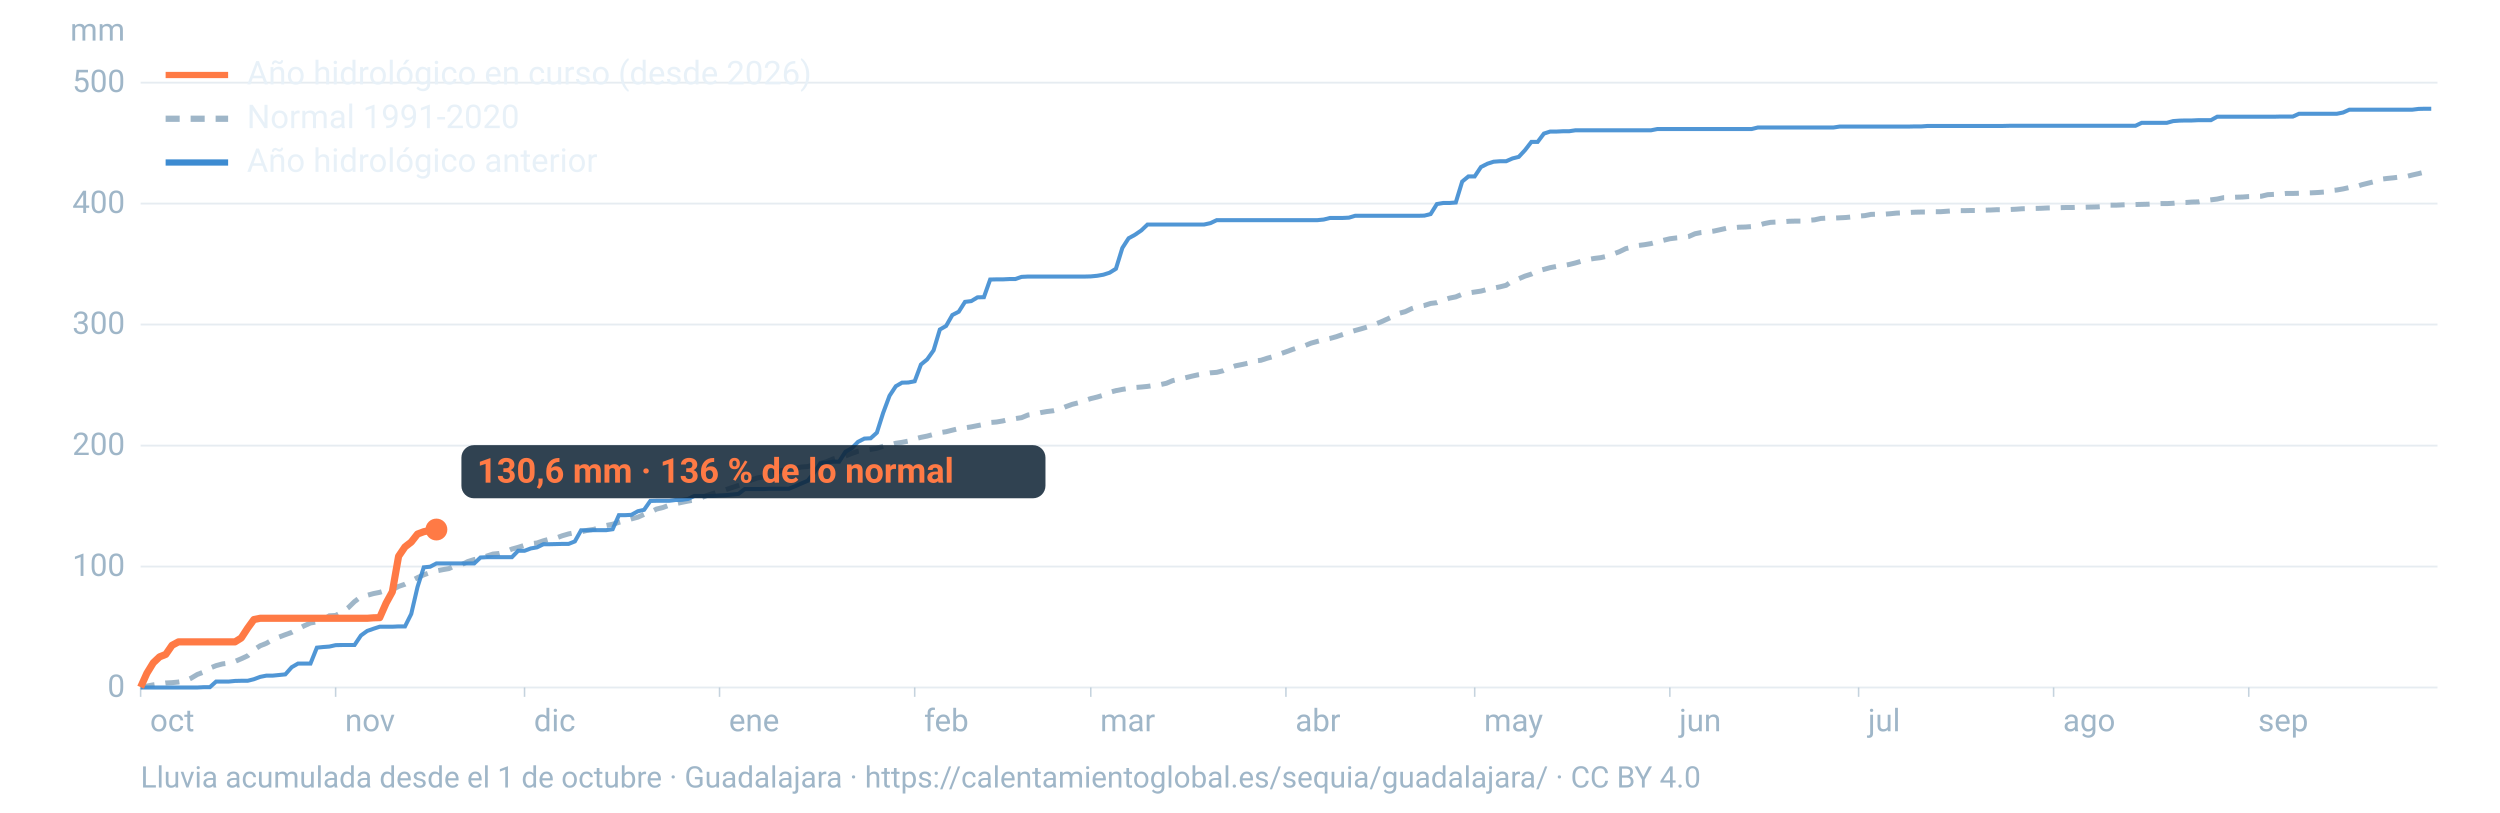
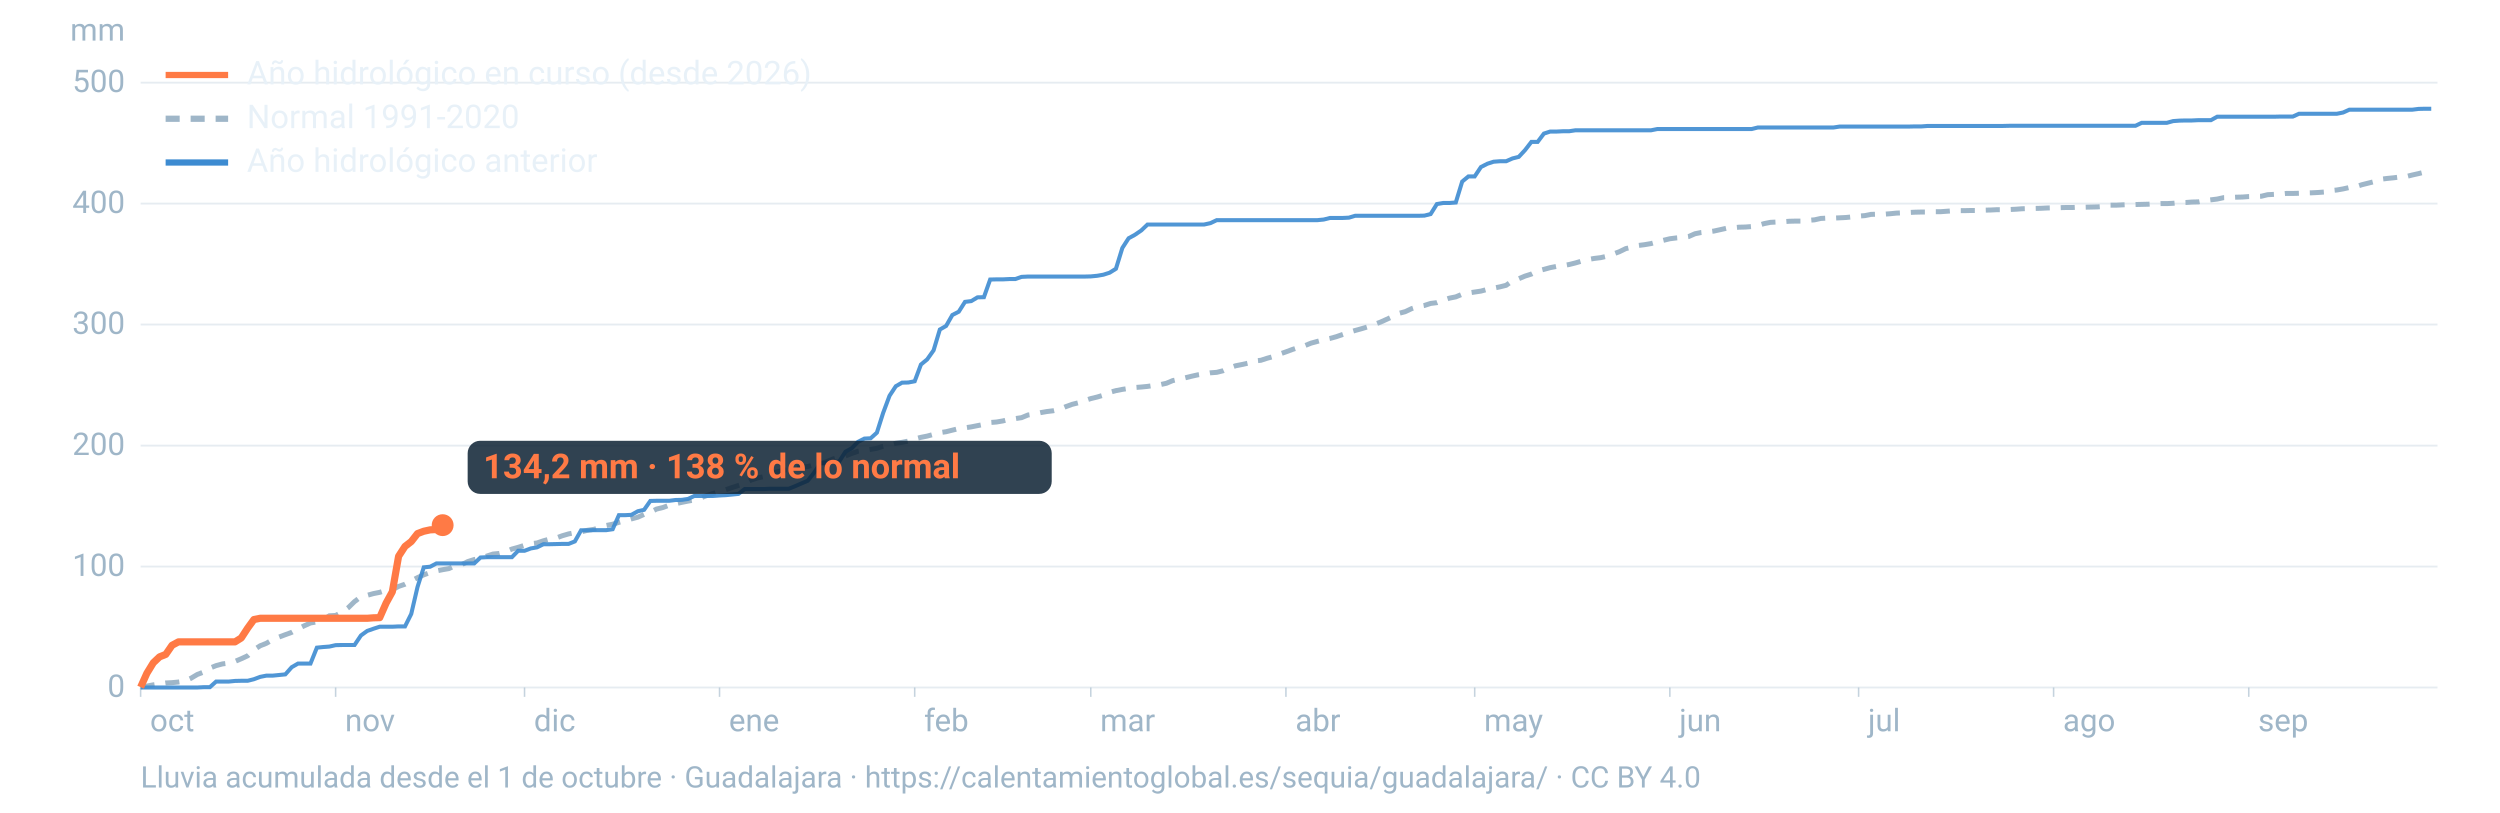
<svg xmlns="http://www.w3.org/2000/svg" viewBox="0 0 1600 520" width="1600" height="520" role="img" aria-labelledby="t d" font-family="-apple-system,BlinkMacSystemFont,'Segoe UI',Roboto,Helvetica,Arial,sans-serif">
  <line x1="90" x2="1560" y1="440.0" y2="440.0" stroke="#9fb6c8" stroke-opacity="0.25" stroke-width="1.2" />
  <text x="80" y="446.0" font-size="20" fill="#9fb6c8" text-anchor="end">0</text>
  <line x1="90" x2="1560" y1="362.6" y2="362.6" stroke="#9fb6c8" stroke-opacity="0.25" stroke-width="1.2" />
  <text x="80" y="368.6" font-size="20" fill="#9fb6c8" text-anchor="end">100</text>
  <line x1="90" x2="1560" y1="285.2" y2="285.2" stroke="#9fb6c8" stroke-opacity="0.25" stroke-width="1.2" />
  <text x="80" y="291.2" font-size="20" fill="#9fb6c8" text-anchor="end">200</text>
  <line x1="90" x2="1560" y1="207.7" y2="207.7" stroke="#9fb6c8" stroke-opacity="0.25" stroke-width="1.2" />
  <text x="80" y="213.7" font-size="20" fill="#9fb6c8" text-anchor="end">300</text>
  <line x1="90" x2="1560" y1="130.3" y2="130.3" stroke="#9fb6c8" stroke-opacity="0.25" stroke-width="1.2" />
  <text x="80" y="136.3" font-size="20" fill="#9fb6c8" text-anchor="end">400</text>
  <line x1="90" x2="1560" y1="52.9" y2="52.9" stroke="#9fb6c8" stroke-opacity="0.25" stroke-width="1.2" />
  <text x="80" y="58.9" font-size="20" fill="#9fb6c8" text-anchor="end">500</text>
  <text x="80" y="26" font-size="20" fill="#9fb6c8" text-anchor="end">mm</text>
  <text x="96.0" y="468" font-size="20" fill="#9fb6c8">oct</text>
  <line x1="90.0" x2="90.0" y1="440" y2="446" stroke="#9fb6c8" stroke-opacity="0.6" />
  <text x="220.8" y="468" font-size="20" fill="#9fb6c8">nov</text>
  <line x1="214.8" x2="214.8" y1="440" y2="446" stroke="#9fb6c8" stroke-opacity="0.6" />
  <text x="341.7" y="468" font-size="20" fill="#9fb6c8">dic</text>
  <line x1="335.7" x2="335.7" y1="440" y2="446" stroke="#9fb6c8" stroke-opacity="0.6" />
  <text x="466.5" y="468" font-size="20" fill="#9fb6c8">ene</text>
  <line x1="460.5" x2="460.5" y1="440" y2="446" stroke="#9fb6c8" stroke-opacity="0.6" />
  <text x="591.4" y="468" font-size="20" fill="#9fb6c8">feb</text>
  <line x1="585.4" x2="585.4" y1="440" y2="446" stroke="#9fb6c8" stroke-opacity="0.6" />
  <text x="704.1" y="468" font-size="20" fill="#9fb6c8">mar</text>
  <line x1="698.1" x2="698.1" y1="440" y2="446" stroke="#9fb6c8" stroke-opacity="0.6" />
  <text x="829.0" y="468" font-size="20" fill="#9fb6c8">abr</text>
  <line x1="823.0" x2="823.0" y1="440" y2="446" stroke="#9fb6c8" stroke-opacity="0.6" />
  <text x="949.8" y="468" font-size="20" fill="#9fb6c8">may</text>
  <line x1="943.8" x2="943.8" y1="440" y2="446" stroke="#9fb6c8" stroke-opacity="0.6" />
  <text x="1074.7" y="468" font-size="20" fill="#9fb6c8">jun</text>
  <line x1="1068.7" x2="1068.7" y1="440" y2="446" stroke="#9fb6c8" stroke-opacity="0.6" />
  <text x="1195.5" y="468" font-size="20" fill="#9fb6c8">jul</text>
  <line x1="1189.5" x2="1189.5" y1="440" y2="446" stroke="#9fb6c8" stroke-opacity="0.6" />
  <text x="1320.3" y="468" font-size="20" fill="#9fb6c8">ago</text>
  <line x1="1314.3" x2="1314.3" y1="440" y2="446" stroke="#9fb6c8" stroke-opacity="0.6" />
  <text x="1445.2" y="468" font-size="20" fill="#9fb6c8">sep</text>
  <line x1="1439.2" x2="1439.2" y1="440" y2="446" stroke="#9fb6c8" stroke-opacity="0.6" />
  <path d="M90.0,439.5L94.0,439.1L98.1,438.3L102.1,437.7L106.1,437.1L110.1,436.9L114.2,436.5L118.2,435.9L122.2,434.1L126.2,431.7L130.3,430.1L134.3,427.6L138.3,426.0L142.4,424.9L146.4,424.4L150.4,423.3L154.4,421.6L158.5,419.7L162.5,415.9L166.5,413.3L170.5,411.7L174.6,409.3L178.6,407.7L182.6,406.2L186.7,404.7L190.7,402.5L194.7,400.5L198.7,398.7L202.8,398.0L206.8,396.6L210.8,394.1L214.8,393.9L218.9,391.8L222.9,388.9L226.9,385.0L231.0,381.9L235.0,381.0L239.0,379.9L243.0,379.1L247.1,377.8L251.1,377.4L255.1,375.3L259.2,373.9L263.2,371.8L267.2,369.7L271.2,367.9L275.3,366.4L279.3,365.4L283.3,364.6L287.3,363.9L291.4,362.0L295.4,361.4L299.4,359.4L303.5,358.1L307.5,357.3L311.5,355.9L315.5,354.6L319.6,354.2L323.6,353.1L327.6,351.4L331.6,350.3L335.7,349.0L339.7,348.0L343.7,347.5L347.8,346.1L351.8,345.0L355.8,344.4L359.8,342.9L363.9,341.7L367.9,340.9L371.9,340.4L375.9,339.4L380.0,338.8L384.0,337.7L388.0,336.3L392.1,335.5L396.1,334.3L400.1,333.3L404.1,332.1L408.2,331.0L412.2,329.2L416.2,327.8L420.2,325.8L424.3,324.8L428.3,323.3L432.3,322.4L436.4,321.5L440.4,320.7L444.4,320.0L448.4,318.7L452.5,317.1L456.5,315.8L460.5,314.4L464.5,313.4L468.6,312.0L472.6,310.7L476.6,309.5L480.7,307.2L484.7,305.9L488.7,305.1L492.7,303.1L496.8,302.2L500.8,301.0L504.8,300.6L508.8,299.8L512.9,298.9L516.9,298.6L520.9,297.5L525.0,296.7L529.0,295.5L533.0,293.8L537.0,292.7L541.1,291.8L545.1,290.2L549.1,288.8L553.2,288.2L557.2,287.6L561.2,286.9L565.2,285.6L569.3,284.8L573.3,283.7L577.3,283.1L581.3,282.3L585.4,280.9L589.4,279.9L593.4,279.1L597.5,278.0L601.5,276.9L605.5,276.3L609.5,275.3L613.6,274.3L617.6,273.8L621.6,273.2L625.6,272.4L629.7,271.6L633.7,270.4L637.7,270.1L641.8,269.4L645.8,268.4L649.8,267.9L653.8,267.3L657.9,265.6L661.9,265.0L665.9,264.1L669.9,263.4L674.0,262.9L678.0,262.0L682.0,260.3L686.1,258.8L690.1,257.8L694.1,256.4L698.1,255.1L702.2,254.1L706.2,252.9L710.2,251.1L714.2,250.0L718.3,249.2L722.3,248.6L726.3,248.0L730.4,247.7L734.4,247.3L738.4,246.7L742.4,246.2L746.5,245.3L750.5,243.6L754.5,242.7L758.5,241.8L762.6,240.8L766.6,239.9L770.6,239.3L774.7,238.6L778.7,238.3L782.7,237.3L786.7,235.5L790.8,234.1L794.8,233.3L798.8,232.4L802.8,231.0L806.9,230.6L810.9,229.3L814.9,228.2L819.0,226.6L823.0,225.2L827.0,223.7L831.0,222.4L835.1,221.2L839.1,219.6L843.1,218.5L847.2,217.4L851.2,216.6L855.2,215.5L859.2,214.1L863.3,212.7L867.3,211.5L871.3,210.4L875.3,209.2L879.4,207.7L883.4,206.2L887.4,204.4L891.5,202.5L895.5,200.5L899.5,199.4L903.5,197.5L907.6,196.2L911.6,195.5L915.6,194.2L919.6,193.7L923.7,192.1L927.7,190.8L931.7,190.0L935.8,188.3L939.8,187.5L943.8,186.9L947.8,186.3L951.9,185.2L955.9,184.4L959.9,183.6L963.9,182.6L968.0,179.7L972.0,178.4L976.0,176.7L980.1,175.4L984.1,173.4L988.1,172.4L992.1,171.3L996.2,170.5L1000.2,170.0L1004.2,169.3L1008.2,168.3L1012.3,167.1L1016.3,166.1L1020.3,165.4L1024.4,164.9L1028.4,164.0L1032.4,162.6L1036.4,161.1L1040.5,159.1L1044.5,158.2L1048.5,157.1L1052.5,156.6L1056.6,155.9L1060.6,154.8L1064.6,153.8L1068.7,152.8L1072.7,152.3L1076.7,152.0L1080.7,151.4L1084.8,149.6L1088.8,148.8L1092.8,148.4L1096.8,147.9L1100.9,147.0L1104.9,146.1L1108.9,145.8L1113.0,145.4L1117.0,145.3L1121.0,145.0L1125.0,144.3L1129.1,143.1L1133.1,142.3L1137.1,142.1L1141.2,141.9L1145.2,141.6L1149.2,141.5L1153.2,141.5L1157.3,141.0L1161.3,140.7L1165.3,139.8L1169.3,139.6L1173.4,139.6L1177.4,139.4L1181.4,139.2L1185.5,138.8L1189.5,138.3L1193.5,138.0L1197.5,137.2L1201.6,137.1L1205.6,137.1L1209.6,136.8L1213.6,136.4L1217.7,136.2L1221.7,136.0L1225.7,135.8L1229.8,135.7L1233.8,135.7L1237.8,135.5L1241.8,135.5L1245.9,135.2L1249.9,134.9L1253.9,134.8L1257.9,134.8L1262.0,134.7L1266.0,134.7L1270.0,134.5L1274.1,134.4L1278.1,134.2L1282.1,134.2L1286.1,134.1L1290.2,133.9L1294.2,133.6L1298.2,133.5L1302.2,133.4L1306.3,133.3L1310.3,133.1L1314.3,133.0L1318.4,132.9L1322.4,132.8L1326.4,132.8L1330.4,132.6L1334.5,132.6L1338.5,132.5L1342.5,132.4L1346.5,132.1L1350.6,131.3L1354.6,131.3L1358.6,131.1L1362.7,130.9L1366.7,130.9L1370.7,130.8L1374.7,130.7L1378.8,130.4L1382.8,130.3L1386.8,130.3L1390.8,130.1L1394.9,129.7L1398.9,129.6L1402.9,129.3L1407.0,129.2L1411.0,128.4L1415.0,127.9L1419.0,127.4L1423.1,126.5L1427.1,126.4L1431.1,126.2L1435.2,126.1L1439.2,125.8L1443.2,125.7L1447.2,125.6L1451.3,124.6L1455.3,124.4L1459.3,124.2L1463.3,123.8L1467.4,123.8L1471.4,123.7L1475.4,123.5L1479.5,123.4L1483.5,123.2L1487.5,122.9L1491.5,122.0L1495.6,121.6L1499.6,120.9L1503.6,120.0L1507.6,119.5L1511.7,118.2L1515.7,117.2L1519.7,116.2L1523.8,114.7L1527.8,114.2L1531.8,113.8L1535.8,113.3L1539.9,113.0L1543.9,112.0L1547.9,111.1L1551.9,110.1L1556.0,108.7" fill="none" stroke="#9fb6c8" stroke-width="3.2" stroke-dasharray="9 7" />
  <path d="M90.0,440.0L94.0,440.0L98.1,440.0L102.1,440.0L106.1,440.0L110.1,440.0L114.2,440.0L118.2,440.0L122.2,440.0L126.2,440.0L130.3,439.8L134.3,439.8L138.3,436.2L142.4,436.2L146.4,436.2L150.4,435.8L154.4,435.7L158.5,435.7L162.5,434.7L166.5,433.2L170.5,432.4L174.6,432.4L178.6,432.0L182.6,431.6L186.7,427.0L190.7,424.7L194.7,424.7L198.7,424.7L202.8,414.5L206.8,414.1L210.8,413.8L214.8,412.9L218.9,412.8L222.9,412.8L226.9,412.8L231.0,406.7L235.0,403.8L239.0,402.4L243.0,401.1L247.1,401.1L251.1,401.1L255.1,400.9L259.2,400.9L263.2,392.9L267.2,375.7L271.2,363.1L275.3,362.7L279.3,360.6L283.3,360.6L287.3,360.6L291.4,360.6L295.4,360.6L299.4,360.6L303.5,360.6L307.5,356.8L311.5,356.6L315.5,356.6L319.6,356.6L323.6,356.6L327.6,356.6L331.6,352.5L335.7,352.5L339.7,351.0L343.7,350.3L347.8,348.3L351.8,348.3L355.8,348.2L359.8,348.1L363.9,348.1L367.9,346.5L371.9,339.4L375.9,339.4L380.0,339.3L384.0,339.3L388.0,339.3L392.1,338.7L396.1,329.7L400.1,329.7L404.1,329.5L408.2,327.2L412.2,326.3L416.2,320.6L420.2,320.5L424.3,320.5L428.3,320.5L432.3,320.0L436.4,319.9L440.4,319.3L444.4,317.4L448.4,317.4L452.5,317.4L456.5,317.4L460.5,317.1L464.5,316.9L468.6,316.5L472.6,316.1L476.6,313.0L480.7,313.0L484.7,313.0L488.7,313.0L492.7,312.8L496.8,312.8L500.8,312.8L504.8,312.8L508.8,311.2L512.9,309.4L516.9,307.7L520.9,302.7L525.0,296.5L529.0,296.3L533.0,295.5L537.0,295.5L541.1,289.1L545.1,286.9L549.1,282.8L553.2,280.7L557.2,280.5L561.2,276.9L565.2,264.3L569.3,253.3L573.3,247.2L577.3,244.9L581.3,244.8L585.4,244.0L589.4,233.3L593.4,230.0L597.5,224.2L601.5,210.9L605.5,208.6L609.5,201.6L613.6,199.5L617.6,193.2L621.6,192.7L625.6,190.3L629.7,190.2L633.7,178.9L637.7,178.8L641.8,178.8L645.8,178.6L649.8,178.6L653.8,177.2L657.9,177.0L661.9,177.0L665.9,177.0L669.9,177.0L674.0,177.0L678.0,177.0L682.0,177.0L686.1,177.0L690.1,177.0L694.1,177.0L698.1,176.9L702.2,176.5L706.2,175.8L710.2,174.5L714.2,172.0L718.3,158.7L722.3,152.5L726.3,150.3L730.4,147.5L734.4,143.7L738.4,143.7L742.4,143.7L746.5,143.7L750.5,143.7L754.5,143.7L758.5,143.7L762.6,143.7L766.6,143.7L770.6,143.7L774.7,142.8L778.7,140.9L782.7,140.9L786.7,140.9L790.8,140.9L794.8,140.9L798.8,140.9L802.8,140.9L806.9,140.9L810.9,140.9L814.9,140.9L819.0,140.9L823.0,140.9L827.0,140.9L831.0,140.9L835.1,140.9L839.1,140.9L843.1,140.9L847.2,140.5L851.2,139.5L855.2,139.5L859.2,139.5L863.3,139.3L867.3,138.1L871.3,138.1L875.3,138.1L879.4,138.1L883.4,138.1L887.4,138.1L891.5,138.1L895.5,138.1L899.5,138.1L903.5,138.1L907.6,138.1L911.6,138.0L915.6,137.0L919.6,130.6L923.7,129.9L927.7,129.9L931.7,129.6L935.8,116.2L939.8,112.9L943.8,112.9L947.8,106.9L951.9,104.8L955.9,103.5L959.9,103.2L963.9,103.2L968.0,101.4L972.0,100.4L976.0,96.1L980.1,90.8L984.1,90.8L988.1,85.5L992.1,84.2L996.2,84.2L1000.2,84.0L1004.2,84.0L1008.2,83.4L1012.3,83.4L1016.3,83.4L1020.3,83.4L1024.4,83.4L1028.4,83.4L1032.4,83.4L1036.4,83.4L1040.5,83.4L1044.5,83.4L1048.5,83.4L1052.5,83.4L1056.6,83.4L1060.6,82.6L1064.6,82.6L1068.7,82.6L1072.7,82.6L1076.7,82.6L1080.7,82.6L1084.8,82.6L1088.8,82.6L1092.8,82.6L1096.8,82.6L1100.9,82.6L1104.9,82.6L1108.9,82.6L1113.0,82.6L1117.0,82.6L1121.0,82.6L1125.0,81.6L1129.1,81.6L1133.1,81.6L1137.1,81.6L1141.2,81.6L1145.2,81.6L1149.2,81.6L1153.2,81.6L1157.3,81.6L1161.3,81.6L1165.3,81.6L1169.3,81.6L1173.4,81.6L1177.4,81.0L1181.4,81.0L1185.5,81.0L1189.5,81.0L1193.5,81.0L1197.5,81.0L1201.6,81.0L1205.6,81.0L1209.6,81.0L1213.6,81.0L1217.7,81.0L1221.7,81.0L1225.7,80.9L1229.8,80.9L1233.8,80.6L1237.8,80.6L1241.8,80.6L1245.9,80.6L1249.9,80.6L1253.9,80.6L1257.9,80.6L1262.0,80.6L1266.0,80.6L1270.0,80.6L1274.1,80.6L1278.1,80.6L1282.1,80.6L1286.1,80.5L1290.2,80.5L1294.2,80.5L1298.2,80.5L1302.2,80.5L1306.3,80.5L1310.3,80.5L1314.3,80.5L1318.4,80.5L1322.4,80.5L1326.4,80.5L1330.4,80.5L1334.5,80.5L1338.5,80.5L1342.5,80.5L1346.5,80.5L1350.6,80.5L1354.6,80.5L1358.6,80.5L1362.7,80.5L1366.7,80.5L1370.7,78.6L1374.7,78.6L1378.8,78.6L1382.8,78.6L1386.8,78.6L1390.8,77.5L1394.9,77.2L1398.9,77.1L1402.9,77.1L1407.0,76.9L1411.0,76.9L1415.0,76.9L1419.0,74.7L1423.1,74.7L1427.1,74.7L1431.1,74.7L1435.2,74.7L1439.2,74.7L1443.2,74.7L1447.2,74.7L1451.3,74.7L1455.3,74.7L1459.3,74.6L1463.3,74.6L1467.4,74.6L1471.4,72.8L1475.4,72.8L1479.5,72.8L1483.5,72.8L1487.5,72.8L1491.5,72.8L1495.6,72.8L1499.6,72.0L1503.6,70.2L1507.6,70.2L1511.7,70.2L1515.7,70.2L1519.7,70.2L1523.8,70.2L1527.8,70.2L1531.8,70.2L1535.8,70.2L1539.9,70.2L1543.9,70.2L1547.9,69.7L1551.9,69.6L1556.0,69.6" fill="none" stroke="#3d8bd1" stroke-width="2.6" stroke-opacity="0.9" />
-   <path d="M90.0,439.8L94.0,430.9L98.1,424.2L102.1,420.4L106.1,418.8L110.1,413.0L114.2,410.8L118.2,410.8L122.2,410.8L126.2,410.8L130.3,410.8L134.3,410.8L138.3,410.8L142.4,410.8L146.4,410.8L150.4,410.8L154.4,408.3L158.5,402.0L162.5,396.5L166.5,395.7L170.5,395.7L174.6,395.7L178.6,395.7L182.6,395.7L186.7,395.7L190.7,395.7L194.7,395.7L198.7,395.7L202.8,395.7L206.8,395.7L210.8,395.7L214.8,395.7L218.9,395.7L222.9,395.7L226.9,395.7L231.0,395.7L235.0,395.7L239.0,395.4L243.0,395.3L247.1,386.0L251.1,378.7L255.1,356.0L259.2,350.0L263.2,346.9L267.2,341.8L271.2,340.3L275.3,339.4L279.3,338.9" fill="none" stroke="#ff7a45" stroke-width="4.6" stroke-linejoin="round" />
-   <circle cx="279.3" cy="338.9" r="7" fill="#ff7a45" />
-   <rect x="295.3" y="284.9" width="373.8" height="34" rx="8" fill="#0c2133" fill-opacity="0.85" />
-   <text x="305.3" y="308.9" font-size="22" font-weight="700" fill="#ff7a45">130,6 mm · 136 % de lo normal</text>
+   <path d="M90.0,439.8L94.0,430.9L98.1,424.2L102.1,420.4L106.1,418.8L110.1,413.0L114.2,410.8L118.2,410.8L122.2,410.8L126.2,410.8L130.3,410.8L134.3,410.8L138.3,410.8L142.4,410.8L146.4,410.8L150.4,410.8L154.4,408.3L158.5,402.0L162.5,396.5L166.5,395.7L170.5,395.7L174.6,395.7L178.6,395.7L182.6,395.7L186.7,395.7L190.7,395.7L194.7,395.7L198.7,395.7L202.8,395.7L206.8,395.7L210.8,395.7L214.8,395.7L218.9,395.7L222.9,395.7L226.9,395.7L231.0,395.7L235.0,395.7L239.0,395.4L243.0,395.3L247.1,386.0L251.1,378.7L255.1,356.0L259.2,349.7L263.2,346.6L267.2,341.5L271.2,340.0L275.3,339.1L279.3,338.9L283.3,336.1" fill="none" stroke="#ff7a45" stroke-width="4.6" stroke-linejoin="round" />
+   <circle cx="283.3" cy="336.1" r="7" fill="#ff7a45" />
+   <rect x="299.3" y="282.1" width="373.8" height="34" rx="8" fill="#0c2133" fill-opacity="0.85" />
+   <text x="309.3" y="306.1" font-size="22" font-weight="700" fill="#ff7a45">134,2 mm · 138 % de lo normal</text>
  <line x1="106" x2="146" y1="48" y2="48" stroke="#ff7a45" stroke-width="4" />
  <text x="158" y="54" font-size="21" fill="#e8f1f8">Año hidrológico en curso (desde 2026)</text>
  <line x1="106" x2="146" y1="76" y2="76" stroke="#9fb6c8" stroke-width="4" stroke-dasharray="9 7" />
  <text x="158" y="82" font-size="21" fill="#e8f1f8">Normal 1991-2020</text>
  <line x1="106" x2="146" y1="104" y2="104" stroke="#3d8bd1" stroke-width="4" />
  <text x="158" y="110" font-size="21" fill="#e8f1f8">Año hidrológico anterior</text>
  <text x="90" y="504" font-size="19" fill="#9fb6c8">Lluvia acumulada desde el 1 de octubre · Guadalajara · https://calentamientoglobal.es/sequia/guadalajara/ · CC BY 4.0</text>
</svg>
